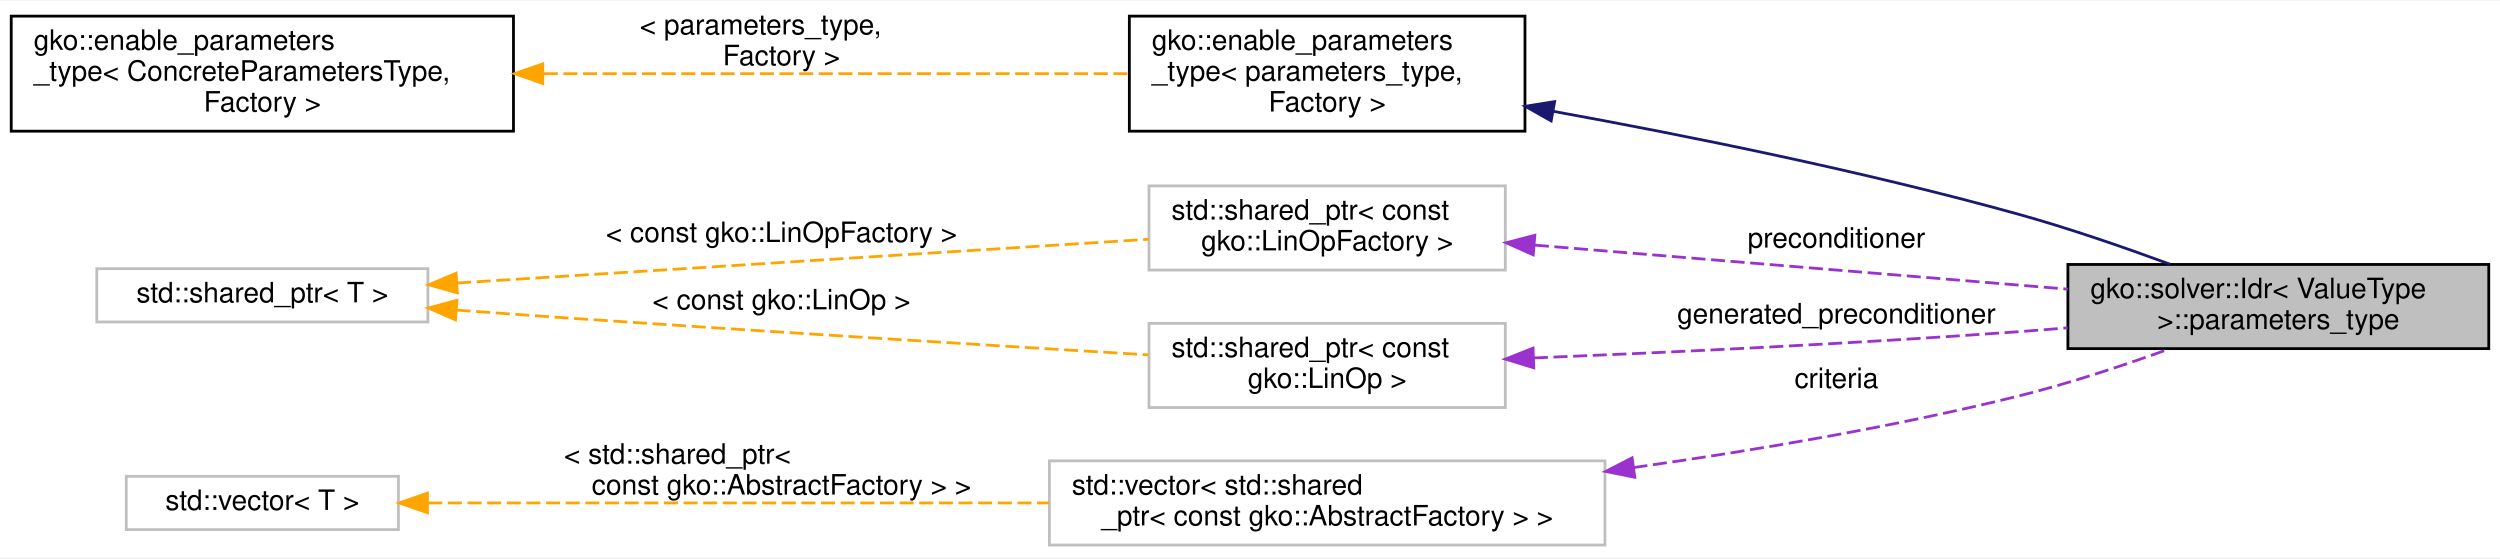
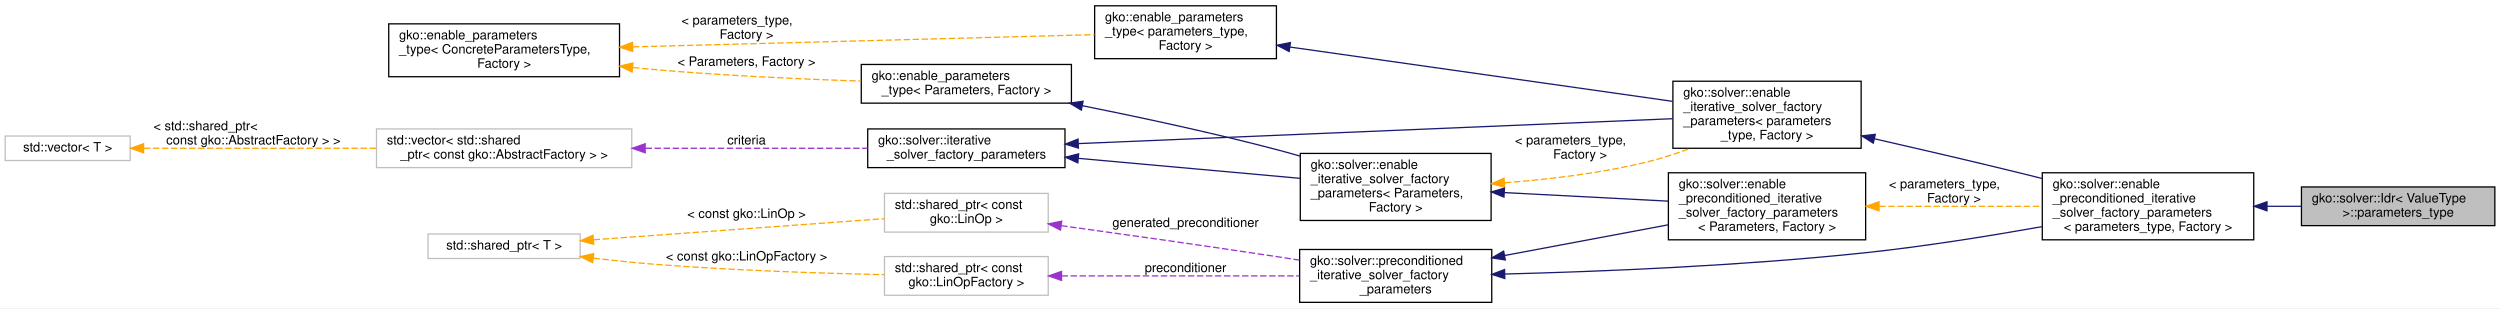
- <svg xmlns="http://www.w3.org/2000/svg" xmlns:xlink="http://www.w3.org/1999/xlink" width="891pt" height="199pt" viewBox="0.00 0.00 891.00 198.50">
-   <g id="graph0" class="graph" transform="scale(1 1) rotate(0) translate(4 194.5)">
-     <polygon fill="#ffffff" stroke="transparent" points="-4,4 -4,-194.5 887,-194.5 887,4 -4,4" />
+ <svg xmlns="http://www.w3.org/2000/svg" xmlns:xlink="http://www.w3.org/1999/xlink" width="1939pt" height="239pt" viewBox="0.00 0.00 1939.00 239.00">
+   <g id="graph0" class="graph" transform="scale(1 1) rotate(0) translate(4 235)">
+     <polygon fill="#ffffff" stroke="transparent" points="-4,4 -4,-235 1935,-235 1935,4 -4,4" />
    <g id="node1" class="node">
      <g id="a_node1">
        <a xlink:title=" ">
-           <polygon fill="#bfbfbf" stroke="#000000" points="733,-70.5 733,-100.5 883,-100.5 883,-70.5 733,-70.5" />
-           <text text-anchor="start" x="741" y="-88.5" font-family="Helvetica,sans-Serif" font-size="10.00" fill="#000000">gko::solver::Idr&lt; ValueType</text>
-           <text text-anchor="middle" x="808" y="-77.5" font-family="Helvetica,sans-Serif" font-size="10.00" fill="#000000"> &gt;::parameters_type</text>
+           <polygon fill="#bfbfbf" stroke="#000000" points="1781,-60 1781,-90 1931,-90 1931,-60 1781,-60" />
+           <text text-anchor="start" x="1789" y="-78" font-family="Helvetica,sans-Serif" font-size="10.00" fill="#000000">gko::solver::Idr&lt; ValueType</text>
+           <text text-anchor="middle" x="1856" y="-67" font-family="Helvetica,sans-Serif" font-size="10.00" fill="#000000"> &gt;::parameters_type</text>
        </a>
      </g>
    </g>
    <g id="node2" class="node">
      <g id="a_node2">
-         <a xlink:href="classgko_1_1enable__parameters__type.html" target="_top" xlink:title=" ">
-           <polygon fill="#ffffff" stroke="#000000" points="398.5,-148 398.5,-189 539.5,-189 539.5,-148 398.5,-148" />
-           <text text-anchor="start" x="406.5" y="-177" font-family="Helvetica,sans-Serif" font-size="10.00" fill="#000000">gko::enable_parameters</text>
-           <text text-anchor="start" x="406.5" y="-166" font-family="Helvetica,sans-Serif" font-size="10.00" fill="#000000">_type&lt; parameters_type,</text>
-           <text text-anchor="middle" x="469" y="-155" font-family="Helvetica,sans-Serif" font-size="10.00" fill="#000000"> Factory &gt;</text>
+         <a xlink:href="structgko_1_1solver_1_1enable__preconditioned__iterative__solver__factory__parameters.html" target="_top" xlink:title=" ">
+           <polygon fill="#ffffff" stroke="#000000" points="1580,-49 1580,-101 1744,-101 1744,-49 1580,-49" />
+           <text text-anchor="start" x="1588" y="-89" font-family="Helvetica,sans-Serif" font-size="10.00" fill="#000000">gko::solver::enable</text>
+           <text text-anchor="start" x="1588" y="-78" font-family="Helvetica,sans-Serif" font-size="10.00" fill="#000000">_preconditioned_iterative</text>
+           <text text-anchor="start" x="1588" y="-67" font-family="Helvetica,sans-Serif" font-size="10.00" fill="#000000">_solver_factory_parameters</text>
+           <text text-anchor="middle" x="1662" y="-56" font-family="Helvetica,sans-Serif" font-size="10.00" fill="#000000">&lt; parameters_type, Factory &gt;</text>
        </a>
      </g>
    </g>
    <g id="edge1" class="edge">
-       <path fill="none" stroke="#191970" d="M549.7,-155.051C598.046,-146.265 660.505,-133.626 715,-118.5 733.159,-113.46 752.883,-106.658 769.475,-100.539" />
-       <polygon fill="#191970" stroke="#191970" points="548.828,-151.652 539.606,-156.867 550.068,-158.541 548.828,-151.652" />
+       <path fill="none" stroke="#191970" d="M1754.325,-75C1763.262,-75 1772.252,-75 1780.99,-75" />
+       <polygon fill="#191970" stroke="#191970" points="1754.274,-71.5 1744.274,-75 1754.273,-78.5 1754.274,-71.5" />
    </g>
    <g id="node3" class="node">
      <g id="a_node3">
-         <a xlink:href="classgko_1_1enable__parameters__type.html" target="_top" xlink:title="The enable_parameters_type mixin is used to create a base implementation of the factory parameters st...">
-           <polygon fill="#ffffff" stroke="#000000" points="0,-148 0,-189 179,-189 179,-148 0,-148" />
-           <text text-anchor="start" x="8" y="-177" font-family="Helvetica,sans-Serif" font-size="10.00" fill="#000000">gko::enable_parameters</text>
-           <text text-anchor="start" x="8" y="-166" font-family="Helvetica,sans-Serif" font-size="10.00" fill="#000000">_type&lt; ConcreteParametersType,</text>
-           <text text-anchor="middle" x="89.5" y="-155" font-family="Helvetica,sans-Serif" font-size="10.00" fill="#000000"> Factory &gt;</text>
+         <a xlink:href="structgko_1_1solver_1_1enable__iterative__solver__factory__parameters.html" target="_top" xlink:title=" ">
+           <polygon fill="#ffffff" stroke="#000000" points="1293.5,-120 1293.5,-172 1439.5,-172 1439.5,-120 1293.5,-120" />
+           <text text-anchor="start" x="1301.5" y="-160" font-family="Helvetica,sans-Serif" font-size="10.00" fill="#000000">gko::solver::enable</text>
+           <text text-anchor="start" x="1301.5" y="-149" font-family="Helvetica,sans-Serif" font-size="10.00" fill="#000000">_iterative_solver_factory</text>
+           <text text-anchor="start" x="1301.5" y="-138" font-family="Helvetica,sans-Serif" font-size="10.00" fill="#000000">_parameters&lt; parameters</text>
+           <text text-anchor="middle" x="1366.5" y="-127" font-family="Helvetica,sans-Serif" font-size="10.00" fill="#000000">_type, Factory &gt;</text>
        </a>
      </g>
    </g>
    <g id="edge2" class="edge">
-       <path fill="none" stroke="#ffa500" stroke-dasharray="5,2" d="M189.81,-168.5C255.48,-168.5 339.682,-168.5 398.364,-168.5" />
-       <polygon fill="#ffa500" stroke="#ffa500" points="189.436,-165 179.436,-168.5 189.436,-172 189.436,-165" />
-       <text text-anchor="start" x="224" y="-182.5" font-family="Helvetica,sans-Serif" font-size="10.00" fill="#000000"> &lt; parameters_type,</text>
-       <text text-anchor="middle" x="274.5" y="-171.5" font-family="Helvetica,sans-Serif" font-size="10.00" fill="#000000"> Factory &gt;</text>
+       <path fill="none" stroke="#191970" d="M1450.045,-127.313C1484.731,-119.414 1525.362,-109.978 1562,-101 1567.837,-99.57 1573.858,-98.069 1579.916,-96.54" />
+       <polygon fill="#191970" stroke="#191970" points="1448.932,-123.977 1439.956,-129.606 1450.483,-130.803 1448.932,-123.977" />
    </g>
    <g id="node4" class="node">
      <g id="a_node4">
-         <a xlink:title=" ">
-           <polygon fill="#ffffff" stroke="#bfbfbf" points="405.5,-98.5 405.5,-128.5 532.5,-128.5 532.5,-98.5 405.5,-98.5" />
-           <text text-anchor="start" x="413.5" y="-116.5" font-family="Helvetica,sans-Serif" font-size="10.00" fill="#000000">std::shared_ptr&lt; const</text>
-           <text text-anchor="middle" x="469" y="-105.5" font-family="Helvetica,sans-Serif" font-size="10.00" fill="#000000"> gko::LinOpFactory &gt;</text>
+         <a xlink:href="classgko_1_1enable__parameters__type.html" target="_top" xlink:title=" ">
+           <polygon fill="#ffffff" stroke="#000000" points="845,-189.5 845,-230.5 986,-230.5 986,-189.5 845,-189.5" />
+           <text text-anchor="start" x="853" y="-218.5" font-family="Helvetica,sans-Serif" font-size="10.00" fill="#000000">gko::enable_parameters</text>
+           <text text-anchor="start" x="853" y="-207.5" font-family="Helvetica,sans-Serif" font-size="10.00" fill="#000000">_type&lt; parameters_type,</text>
+           <text text-anchor="middle" x="915.5" y="-196.5" font-family="Helvetica,sans-Serif" font-size="10.00" fill="#000000"> Factory &gt;</text>
        </a>
      </g>
    </g>
    <g id="edge3" class="edge">
-       <path fill="none" stroke="#9a32cd" stroke-dasharray="5,2" d="M543.022,-107.386C599.314,-102.737 676.456,-96.365 732.99,-91.695" />
-       <polygon fill="#9a32cd" stroke="#9a32cd" points="542.441,-103.922 532.763,-108.233 543.018,-110.898 542.441,-103.922" />
-       <text text-anchor="middle" x="650.5" y="-106.5" font-family="Helvetica,sans-Serif" font-size="10.00" fill="#000000"> preconditioner</text>
+       <path fill="none" stroke="#191970" d="M996.52,-198.503C1080.922,-186.525 1211.972,-167.929 1293.332,-156.383" />
+       <polygon fill="#191970" stroke="#191970" points="995.874,-195.059 986.465,-199.93 996.857,-201.99 995.874,-195.059" />
    </g>
    <g id="node5" class="node">
      <g id="a_node5">
-         <a xlink:title="STL class.">
-           <polygon fill="#ffffff" stroke="#bfbfbf" points="30.5,-80 30.5,-99 148.5,-99 148.5,-80 30.5,-80" />
-           <text text-anchor="middle" x="89.5" y="-87" font-family="Helvetica,sans-Serif" font-size="10.00" fill="#000000">std::shared_ptr&lt; T &gt;</text>
+         <a xlink:href="classgko_1_1enable__parameters__type.html" target="_top" xlink:title="The enable_parameters_type mixin is used to create a base implementation of the factory parameters st...">
+           <polygon fill="#ffffff" stroke="#000000" points="297.5,-175.5 297.5,-216.5 476.5,-216.5 476.5,-175.5 297.5,-175.5" />
+           <text text-anchor="start" x="305.5" y="-204.5" font-family="Helvetica,sans-Serif" font-size="10.00" fill="#000000">gko::enable_parameters</text>
+           <text text-anchor="start" x="305.5" y="-193.5" font-family="Helvetica,sans-Serif" font-size="10.00" fill="#000000">_type&lt; ConcreteParametersType,</text>
+           <text text-anchor="middle" x="387" y="-182.5" font-family="Helvetica,sans-Serif" font-size="10.00" fill="#000000"> Factory &gt;</text>
        </a>
      </g>
    </g>
    <g id="edge4" class="edge">
-       <path fill="none" stroke="#ffa500" stroke-dasharray="5,2" d="M158.894,-93.889C229.241,-98.337 337.172,-105.163 405.373,-109.476" />
-       <polygon fill="#ffa500" stroke="#ffa500" points="158.998,-90.388 148.797,-93.25 158.556,-97.374 158.998,-90.388" />
-       <text text-anchor="middle" x="274.5" y="-108.5" font-family="Helvetica,sans-Serif" font-size="10.00" fill="#000000"> &lt; const gko::LinOpFactory &gt;</text>
+       <path fill="none" stroke="#ffa500" stroke-dasharray="5,2" d="M486.902,-198.646C591.44,-201.416 752.889,-205.692 844.896,-208.13" />
+       <polygon fill="#ffa500" stroke="#ffa500" points="486.742,-195.141 476.653,-198.375 486.557,-202.139 486.742,-195.141" />
+       <text text-anchor="start" x="524.5" y="-216" font-family="Helvetica,sans-Serif" font-size="10.00" fill="#000000"> &lt; parameters_type,</text>
+       <text text-anchor="middle" x="575" y="-205" font-family="Helvetica,sans-Serif" font-size="10.00" fill="#000000"> Factory &gt;</text>
+     </g>
+     <g id="node10" class="node">
+       <g id="a_node10">
+         <a xlink:href="classgko_1_1enable__parameters__type.html" target="_top" xlink:title=" ">
+           <polygon fill="#ffffff" stroke="#000000" points="664,-155 664,-185 827,-185 827,-155 664,-155" />
+           <text text-anchor="start" x="672" y="-173" font-family="Helvetica,sans-Serif" font-size="10.00" fill="#000000">gko::enable_parameters</text>
+           <text text-anchor="middle" x="745.5" y="-162" font-family="Helvetica,sans-Serif" font-size="10.00" fill="#000000">_type&lt; Parameters, Factory &gt;</text>
+         </a>
+       </g>
+     </g>
+     <g id="edge10" class="edge">
+       <path fill="none" stroke="#ffa500" stroke-dasharray="5,2" d="M487.028,-182.625C492.765,-182.029 498.453,-181.481 504,-181 557.103,-176.394 616.953,-173.651 663.787,-172.056" />
+       <polygon fill="#ffa500" stroke="#ffa500" points="486.235,-179.19 476.668,-183.743 486.986,-186.149 486.235,-179.19" />
+       <text text-anchor="middle" x="575" y="-184" font-family="Helvetica,sans-Serif" font-size="10.00" fill="#000000"> &lt; Parameters, Factory &gt;</text>
+     </g>
+     <g id="node6" class="node">
+       <g id="a_node6">
+         <a xlink:href="structgko_1_1solver_1_1iterative__solver__factory__parameters.html" target="_top" xlink:title="The parameter type shared between all iterative solvers.">
+           <polygon fill="#ffffff" stroke="#000000" points="669,-105 669,-135 822,-135 822,-105 669,-105" />
+           <text text-anchor="start" x="677" y="-123" font-family="Helvetica,sans-Serif" font-size="10.00" fill="#000000">gko::solver::iterative</text>
+           <text text-anchor="middle" x="745.5" y="-112" font-family="Helvetica,sans-Serif" font-size="10.00" fill="#000000">_solver_factory_parameters</text>
+         </a>
+       </g>
+     </g>
+     <g id="edge5" class="edge">
+       <path fill="none" stroke="#191970" d="M832.405,-123.638C955.435,-128.79 1178.193,-138.116 1293.28,-142.934" />
+       <polygon fill="#191970" stroke="#191970" points="832.407,-120.136 822.27,-123.214 832.114,-127.129 832.407,-120.136" />
+     </g>
+     <g id="node9" class="node">
+       <g id="a_node9">
+         <a xlink:href="structgko_1_1solver_1_1enable__iterative__solver__factory__parameters.html" target="_top" xlink:title=" ">
+           <polygon fill="#ffffff" stroke="#000000" points="1004.5,-64 1004.5,-116 1152.5,-116 1152.5,-64 1004.5,-64" />
+           <text text-anchor="start" x="1012.5" y="-104" font-family="Helvetica,sans-Serif" font-size="10.00" fill="#000000">gko::solver::enable</text>
+           <text text-anchor="start" x="1012.5" y="-93" font-family="Helvetica,sans-Serif" font-size="10.00" fill="#000000">_iterative_solver_factory</text>
+           <text text-anchor="start" x="1012.5" y="-82" font-family="Helvetica,sans-Serif" font-size="10.00" fill="#000000">_parameters&lt; Parameters,</text>
+           <text text-anchor="middle" x="1078.5" y="-71" font-family="Helvetica,sans-Serif" font-size="10.00" fill="#000000"> Factory &gt;</text>
+         </a>
+       </g>
+     </g>
+     <g id="edge11" class="edge">
+       <path fill="none" stroke="#191970" d="M832.453,-112.166C885.848,-107.356 953.511,-101.26 1004.361,-96.679" />
+       <polygon fill="#191970" stroke="#191970" points="831.961,-108.697 822.315,-113.08 832.589,-115.668 831.961,-108.697" />
+     </g>
+     <g id="node7" class="node">
+       <g id="a_node7">
+         <a xlink:title=" ">
+           <polygon fill="#ffffff" stroke="#bfbfbf" points="288,-105 288,-135 486,-135 486,-105 288,-105" />
+           <text text-anchor="start" x="296" y="-123" font-family="Helvetica,sans-Serif" font-size="10.00" fill="#000000">std::vector&lt; std::shared</text>
+           <text text-anchor="middle" x="387" y="-112" font-family="Helvetica,sans-Serif" font-size="10.00" fill="#000000">_ptr&lt; const gko::AbstractFactory &gt; &gt;</text>
+         </a>
+       </g>
+     </g>
+     <g id="edge6" class="edge">
+       <path fill="none" stroke="#9a32cd" stroke-dasharray="5,2" d="M496.667,-120C552.424,-120 618.813,-120 668.988,-120" />
+       <polygon fill="#9a32cd" stroke="#9a32cd" points="496.386,-116.5 486.386,-120 496.386,-123.5 496.386,-116.5" />
+       <text text-anchor="middle" x="575" y="-123" font-family="Helvetica,sans-Serif" font-size="10.00" fill="#000000"> criteria</text>
    </g>
    <g id="node8" class="node">
      <g id="a_node8">
-         <a xlink:title=" ">
-           <polygon fill="#ffffff" stroke="#bfbfbf" points="405.5,-49.5 405.5,-79.5 532.5,-79.5 532.5,-49.5 405.5,-49.5" />
-           <text text-anchor="start" x="413.5" y="-67.5" font-family="Helvetica,sans-Serif" font-size="10.00" fill="#000000">std::shared_ptr&lt; const</text>
-           <text text-anchor="middle" x="469" y="-56.5" font-family="Helvetica,sans-Serif" font-size="10.00" fill="#000000"> gko::LinOp &gt;</text>
-         </a>
-       </g>
+         <a xlink:title="STL class.">
+           <polygon fill="#ffffff" stroke="#bfbfbf" points="0,-110.5 0,-129.5 97,-129.5 97,-110.5 0,-110.5" />
+           <text text-anchor="middle" x="48.5" y="-117.5" font-family="Helvetica,sans-Serif" font-size="10.00" fill="#000000">std::vector&lt; T &gt;</text>
+         </a>
+       </g>
+     </g>
+     <g id="edge7" class="edge">
+       <path fill="none" stroke="#ffa500" stroke-dasharray="5,2" d="M107.61,-120C157.298,-120 229.374,-120 287.873,-120" />
+       <polygon fill="#ffa500" stroke="#ffa500" points="107.359,-116.5 97.359,-120 107.359,-123.5 107.359,-116.5" />
+       <text text-anchor="start" x="115" y="-134" font-family="Helvetica,sans-Serif" font-size="10.00" fill="#000000"> &lt; std::shared_ptr&lt;</text>
+       <text text-anchor="middle" x="192.5" y="-123" font-family="Helvetica,sans-Serif" font-size="10.00" fill="#000000"> const gko::AbstractFactory &gt; &gt;</text>
    </g>
    <g id="edge8" class="edge">
-       <path fill="none" stroke="#ffa500" stroke-dasharray="5,2" d="M158.722,-84.227C171.451,-83.292 184.625,-82.347 197,-81.5 268.278,-76.621 350.103,-71.583 405.235,-68.271" />
-       <polygon fill="#ffa500" stroke="#ffa500" points="158.348,-80.745 148.634,-84.973 158.864,-87.726 158.348,-80.745" />
-       <text text-anchor="middle" x="274.5" y="-84.5" font-family="Helvetica,sans-Serif" font-size="10.00" fill="#000000"> &lt; const gko::LinOp &gt;</text>
-     </g>
-     <g id="node6" class="node">
-       <g id="a_node6">
-         <a xlink:title=" ">
-           <polygon fill="#ffffff" stroke="#bfbfbf" points="370,-.5 370,-30.5 568,-30.5 568,-.5 370,-.5" />
-           <text text-anchor="start" x="378" y="-18.5" font-family="Helvetica,sans-Serif" font-size="10.00" fill="#000000">std::vector&lt; std::shared</text>
-           <text text-anchor="middle" x="469" y="-7.5" font-family="Helvetica,sans-Serif" font-size="10.00" fill="#000000">_ptr&lt; const gko::AbstractFactory &gt; &gt;</text>
-         </a>
-       </g>
-     </g>
-     <g id="edge5" class="edge">
-       <path fill="none" stroke="#9a32cd" stroke-dasharray="5,2" d="M578.171,-28.11C621.153,-34.178 670.728,-42.557 715,-53.5 733.068,-57.966 752.61,-64.43 769.095,-70.382" />
-       <polygon fill="#9a32cd" stroke="#9a32cd" points="578.638,-24.641 568.252,-26.733 577.676,-31.575 578.638,-24.641" />
-       <text text-anchor="middle" x="650.5" y="-56.5" font-family="Helvetica,sans-Serif" font-size="10.00" fill="#000000"> criteria</text>
-     </g>
-     <g id="node7" class="node">
-       <g id="a_node7">
+       <path fill="none" stroke="#ffa500" stroke-dasharray="5,2" d="M1163.213,-93.256C1197.359,-95.875 1236.899,-100.576 1272,-109 1283.65,-111.796 1295.779,-115.717 1307.31,-119.968" />
+       <polygon fill="#ffa500" stroke="#ffa500" points="1163.025,-89.733 1152.8,-92.508 1162.524,-96.715 1163.025,-89.733" />
+       <text text-anchor="start" x="1171" y="-123" font-family="Helvetica,sans-Serif" font-size="10.00" fill="#000000"> &lt; parameters_type,</text>
+       <text text-anchor="middle" x="1221.5" y="-112" font-family="Helvetica,sans-Serif" font-size="10.00" fill="#000000"> Factory &gt;</text>
+     </g>
+     <g id="node15" class="node">
+       <g id="a_node15">
+         <a xlink:href="structgko_1_1solver_1_1enable__preconditioned__iterative__solver__factory__parameters.html" target="_top" xlink:title=" ">
+           <polygon fill="#ffffff" stroke="#000000" points="1290,-49 1290,-101 1443,-101 1443,-49 1290,-49" />
+           <text text-anchor="start" x="1298" y="-89" font-family="Helvetica,sans-Serif" font-size="10.00" fill="#000000">gko::solver::enable</text>
+           <text text-anchor="start" x="1298" y="-78" font-family="Helvetica,sans-Serif" font-size="10.00" fill="#000000">_preconditioned_iterative</text>
+           <text text-anchor="start" x="1298" y="-67" font-family="Helvetica,sans-Serif" font-size="10.00" fill="#000000">_solver_factory_parameters</text>
+           <text text-anchor="middle" x="1366.5" y="-56" font-family="Helvetica,sans-Serif" font-size="10.00" fill="#000000">&lt; Parameters, Factory &gt;</text>
+         </a>
+       </g>
+     </g>
+     <g id="edge18" class="edge">
+       <path fill="none" stroke="#191970" d="M1162.713,-85.614C1202.904,-83.521 1250.651,-81.034 1289.822,-78.994" />
+       <polygon fill="#191970" stroke="#191970" points="1162.472,-82.122 1152.667,-86.137 1162.836,-89.112 1162.472,-82.122" />
+     </g>
+     <g id="edge9" class="edge">
+       <path fill="none" stroke="#191970" d="M835.384,-153.045C880.78,-143.949 936.573,-131.958 986,-119 992.024,-117.421 998.238,-115.692 1004.463,-113.891" />
+       <polygon fill="#191970" stroke="#191970" points="834.69,-149.614 825.566,-154.999 836.056,-156.479 834.69,-149.614" />
+     </g>
+     <g id="node11" class="node">
+       <g id="a_node11">
+         <a xlink:href="structgko_1_1solver_1_1preconditioned__iterative__solver__factory__parameters.html" target="_top" xlink:title="The parameter type shared between all preconditioned iterative solvers, excluding the parameters avai...">
+           <polygon fill="#ffffff" stroke="#000000" points="1004,-.5 1004,-41.5 1153,-41.5 1153,-.5 1004,-.5" />
+           <text text-anchor="start" x="1012" y="-29.5" font-family="Helvetica,sans-Serif" font-size="10.00" fill="#000000">gko::solver::preconditioned</text>
+           <text text-anchor="start" x="1012" y="-18.5" font-family="Helvetica,sans-Serif" font-size="10.00" fill="#000000">_iterative_solver_factory</text>
+           <text text-anchor="middle" x="1078.5" y="-7.5" font-family="Helvetica,sans-Serif" font-size="10.00" fill="#000000">_parameters</text>
+         </a>
+       </g>
+     </g>
+     <g id="edge12" class="edge">
+       <path fill="none" stroke="#191970" d="M1163.237,-22.462C1237.247,-24.387 1347.477,-28.823 1443,-39 1488.498,-43.847 1538.909,-51.944 1579.885,-59.232" />
+       <polygon fill="#191970" stroke="#191970" points="1163.124,-18.958 1153.039,-22.206 1162.949,-25.956 1163.124,-18.958" />
+     </g>
+     <g id="edge19" class="edge">
+       <path fill="none" stroke="#191970" d="M1163.065,-36.856C1203.163,-44.374 1250.717,-53.291 1289.762,-60.612" />
+       <polygon fill="#191970" stroke="#191970" points="1163.515,-33.38 1153.042,-34.977 1162.225,-40.26 1163.515,-33.38" />
+     </g>
+     <g id="node12" class="node">
+       <g id="a_node12">
+         <a xlink:title=" ">
+           <polygon fill="#ffffff" stroke="#bfbfbf" points="682,-6 682,-36 809,-36 809,-6 682,-6" />
+           <text text-anchor="start" x="690" y="-24" font-family="Helvetica,sans-Serif" font-size="10.00" fill="#000000">std::shared_ptr&lt; const</text>
+           <text text-anchor="middle" x="745.5" y="-13" font-family="Helvetica,sans-Serif" font-size="10.00" fill="#000000"> gko::LinOpFactory &gt;</text>
+         </a>
+       </g>
+     </g>
+     <g id="edge13" class="edge">
+       <path fill="none" stroke="#9a32cd" stroke-dasharray="5,2" d="M819.319,-21C874.194,-21 948.779,-21 1003.851,-21" />
+       <polygon fill="#9a32cd" stroke="#9a32cd" points="819.312,-17.5 809.312,-21 819.312,-24.5 819.312,-17.5" />
+       <text text-anchor="middle" x="915.5" y="-24" font-family="Helvetica,sans-Serif" font-size="10.00" fill="#000000"> preconditioner</text>
+     </g>
+     <g id="node13" class="node">
+       <g id="a_node13">
        <a xlink:title="STL class.">
-           <polygon fill="#ffffff" stroke="#bfbfbf" points="41,-6 41,-25 138,-25 138,-6 41,-6" />
-           <text text-anchor="middle" x="89.5" y="-13" font-family="Helvetica,sans-Serif" font-size="10.00" fill="#000000">std::vector&lt; T &gt;</text>
-         </a>
-       </g>
-     </g>
-     <g id="edge6" class="edge">
-       <path fill="none" stroke="#ffa500" stroke-dasharray="5,2" d="M148.614,-15.5C207.711,-15.5 299.661,-15.5 369.924,-15.5" />
-       <polygon fill="#ffa500" stroke="#ffa500" points="148.336,-12 138.336,-15.5 148.336,-19 148.336,-12" />
-       <text text-anchor="start" x="197" y="-29.5" font-family="Helvetica,sans-Serif" font-size="10.00" fill="#000000"> &lt; std::shared_ptr&lt;</text>
-       <text text-anchor="middle" x="274.5" y="-18.5" font-family="Helvetica,sans-Serif" font-size="10.00" fill="#000000"> const gko::AbstractFactory &gt; &gt;</text>
-     </g>
-     <g id="edge7" class="edge">
-       <path fill="none" stroke="#9a32cd" stroke-dasharray="5,2" d="M542.679,-67.175C591.581,-69.177 657.169,-72.294 715,-76.5 720.824,-76.924 726.85,-77.406 732.904,-77.922" />
-       <polygon fill="#9a32cd" stroke="#9a32cd" points="542.639,-63.67 532.506,-66.765 542.357,-70.665 542.639,-63.67" />
-       <text text-anchor="middle" x="650.5" y="-79.5" font-family="Helvetica,sans-Serif" font-size="10.00" fill="#000000"> generated_preconditioner</text>
+           <polygon fill="#ffffff" stroke="#bfbfbf" points="328,-34.5 328,-53.5 446,-53.5 446,-34.5 328,-34.5" />
+           <text text-anchor="middle" x="387" y="-41.5" font-family="Helvetica,sans-Serif" font-size="10.00" fill="#000000">std::shared_ptr&lt; T &gt;</text>
+         </a>
+       </g>
+     </g>
+     <g id="edge14" class="edge">
+       <path fill="none" stroke="#ffa500" stroke-dasharray="5,2" d="M456.273,-34.761C471.944,-32.936 488.525,-31.212 504,-30 564.232,-25.282 633.115,-23.024 681.859,-21.951" />
+       <polygon fill="#ffa500" stroke="#ffa500" points="455.643,-31.311 446.127,-35.971 456.471,-38.262 455.643,-31.311" />
+       <text text-anchor="middle" x="575" y="-33" font-family="Helvetica,sans-Serif" font-size="10.00" fill="#000000"> &lt; const gko::LinOpFactory &gt;</text>
+     </g>
+     <g id="node14" class="node">
+       <g id="a_node14">
+         <a xlink:title=" ">
+           <polygon fill="#ffffff" stroke="#bfbfbf" points="682,-55 682,-85 809,-85 809,-55 682,-55" />
+           <text text-anchor="start" x="690" y="-73" font-family="Helvetica,sans-Serif" font-size="10.00" fill="#000000">std::shared_ptr&lt; const</text>
+           <text text-anchor="middle" x="745.5" y="-62" font-family="Helvetica,sans-Serif" font-size="10.00" fill="#000000"> gko::LinOp &gt;</text>
+         </a>
+       </g>
+     </g>
+     <g id="edge16" class="edge">
+       <path fill="none" stroke="#ffa500" stroke-dasharray="5,2" d="M456.398,-49.033C521.702,-53.769 618.668,-60.801 681.982,-65.393" />
+       <polygon fill="#ffa500" stroke="#ffa500" points="456.426,-45.526 446.199,-48.293 455.92,-52.508 456.426,-45.526" />
+       <text text-anchor="middle" x="575" y="-66" font-family="Helvetica,sans-Serif" font-size="10.00" fill="#000000"> &lt; const gko::LinOp &gt;</text>
+     </g>
+     <g id="edge15" class="edge">
+       <path fill="none" stroke="#9a32cd" stroke-dasharray="5,2" d="M819.02,-60.001C866.666,-53.423 930.048,-44.491 986,-36 991.79,-35.121 997.782,-34.193 1003.802,-33.247" />
+       <polygon fill="#9a32cd" stroke="#9a32cd" points="818.529,-56.535 809.1,-61.367 819.484,-63.47 818.529,-56.535" />
+       <text text-anchor="middle" x="915.5" y="-59" font-family="Helvetica,sans-Serif" font-size="10.00" fill="#000000"> generated_preconditioner</text>
+     </g>
+     <g id="edge17" class="edge">
+       <path fill="none" stroke="#ffa500" stroke-dasharray="5,2" d="M1453.615,-75C1493.512,-75 1540.545,-75 1579.823,-75" />
+       <polygon fill="#ffa500" stroke="#ffa500" points="1453.368,-71.5 1443.368,-75 1453.368,-78.5 1453.368,-71.5" />
+       <text text-anchor="start" x="1461" y="-89" font-family="Helvetica,sans-Serif" font-size="10.00" fill="#000000"> &lt; parameters_type,</text>
+       <text text-anchor="middle" x="1511.5" y="-78" font-family="Helvetica,sans-Serif" font-size="10.00" fill="#000000"> Factory &gt;</text>
    </g>
  </g>
</svg>
